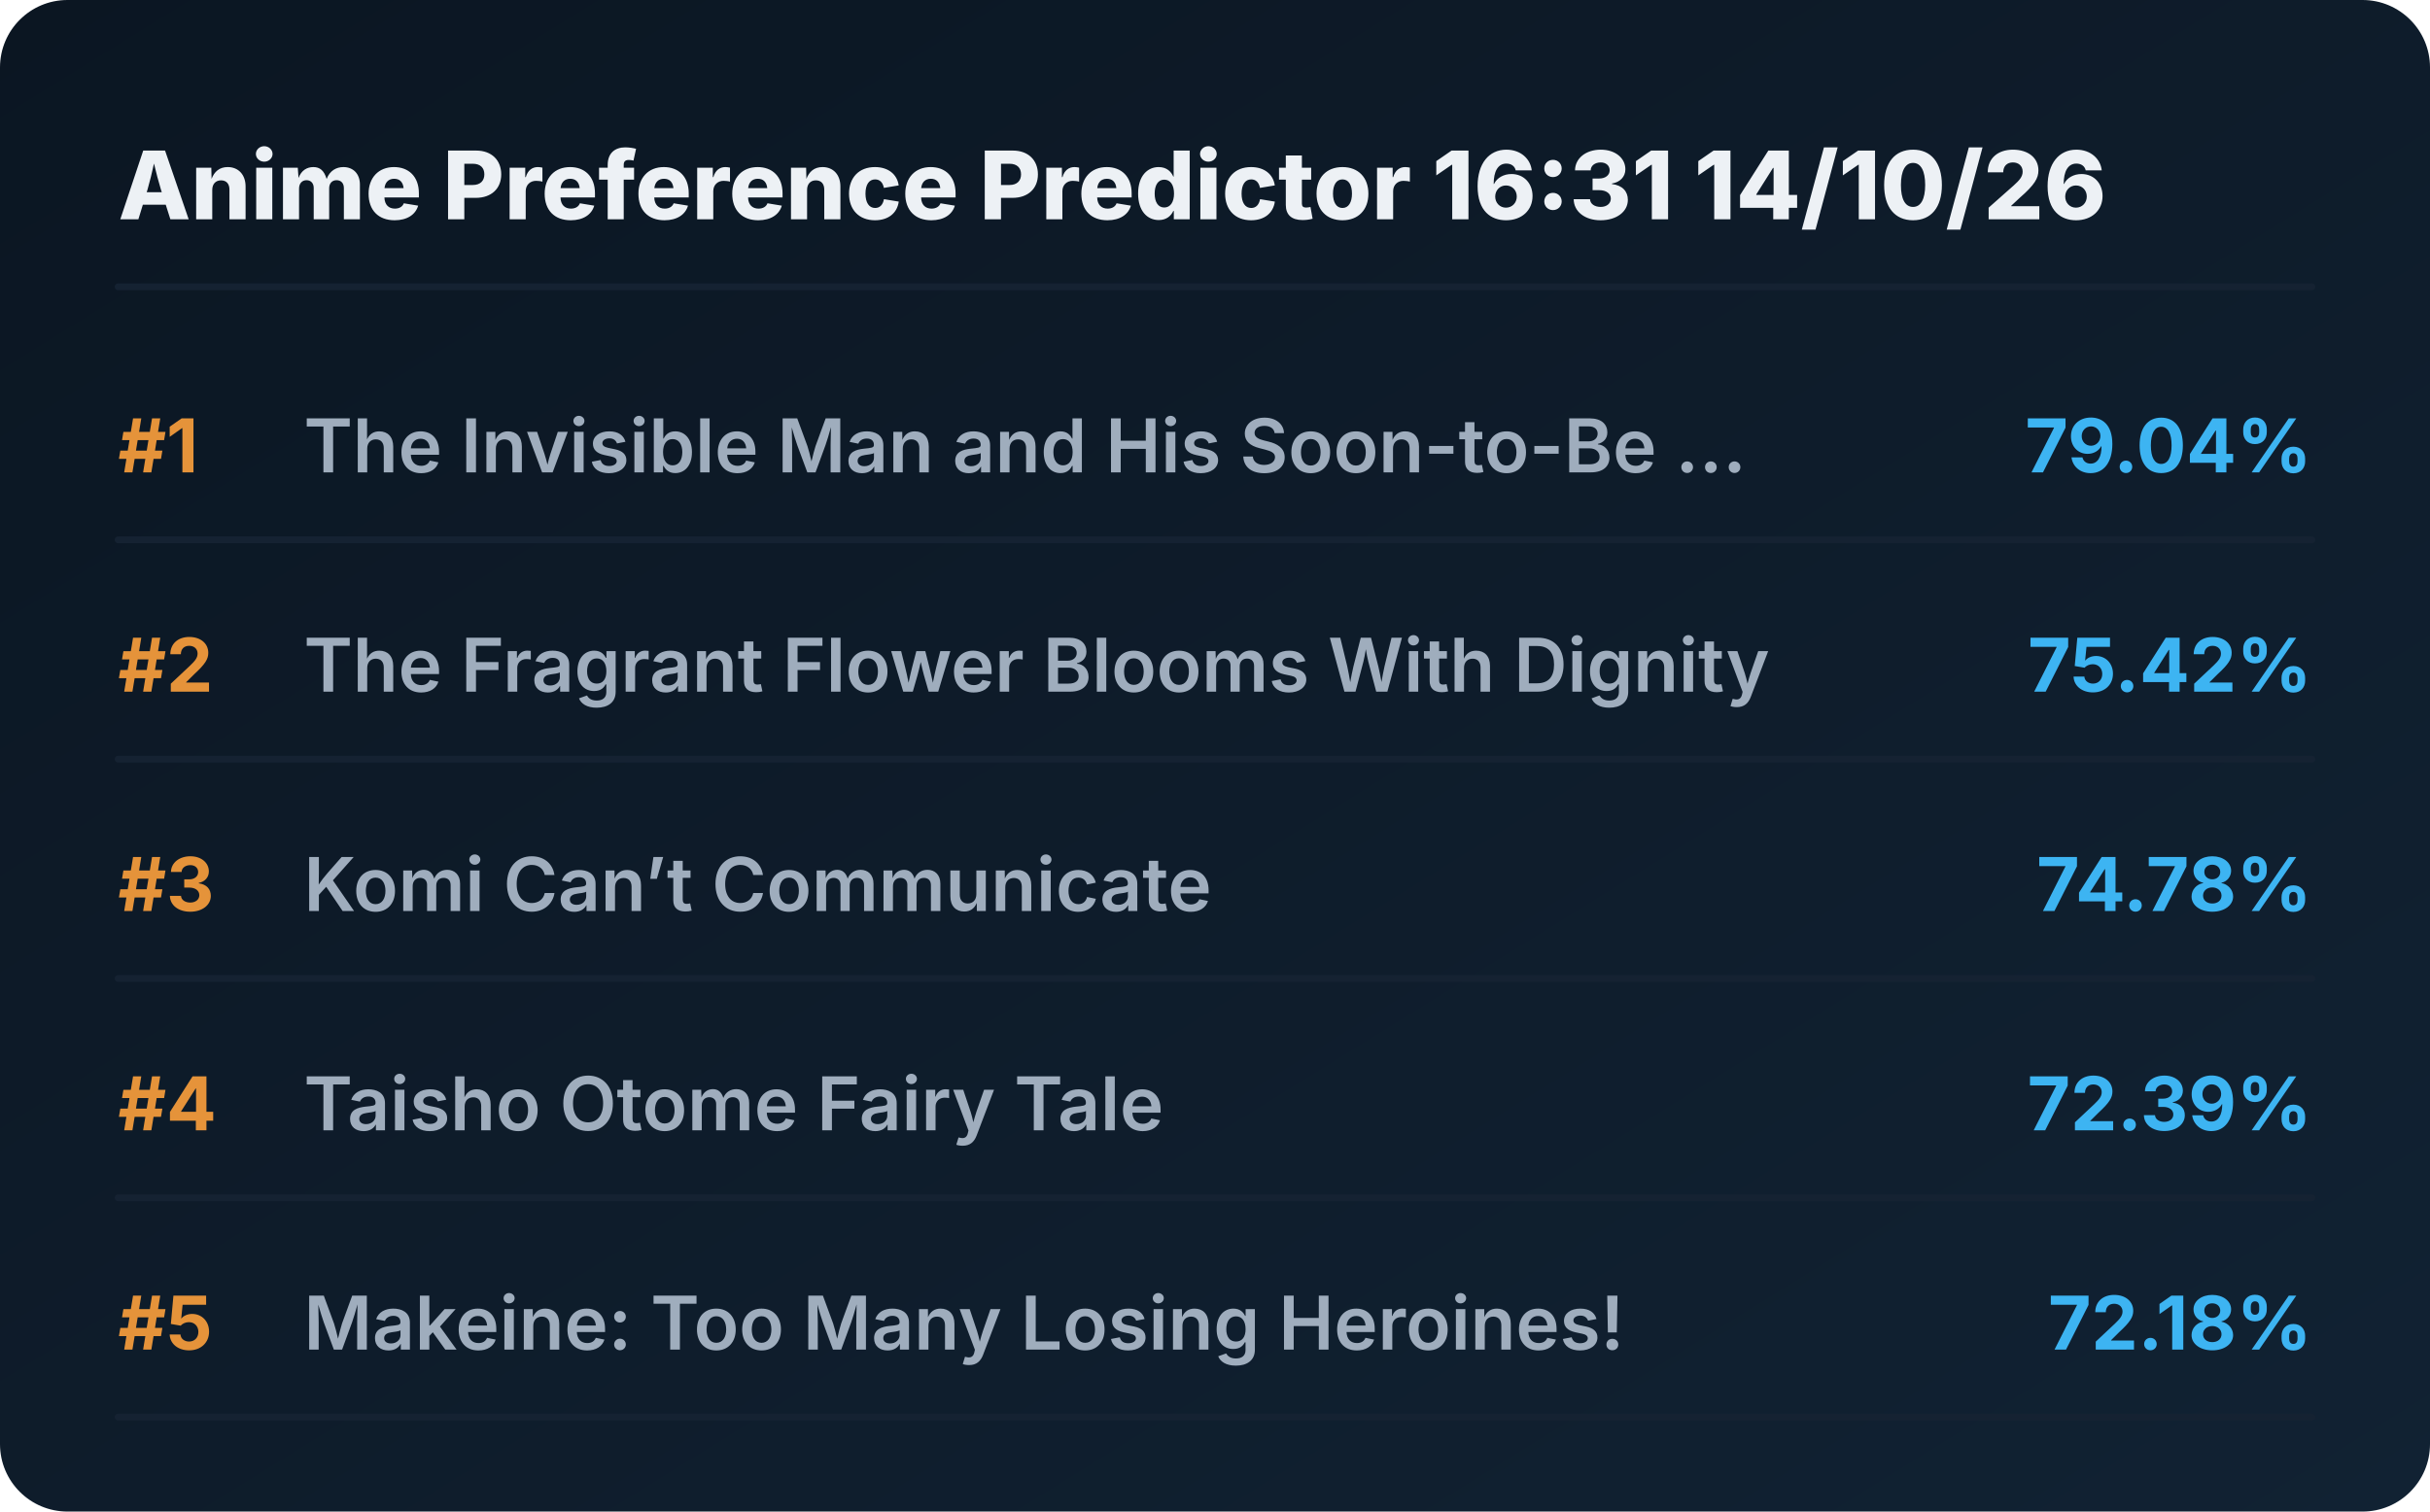
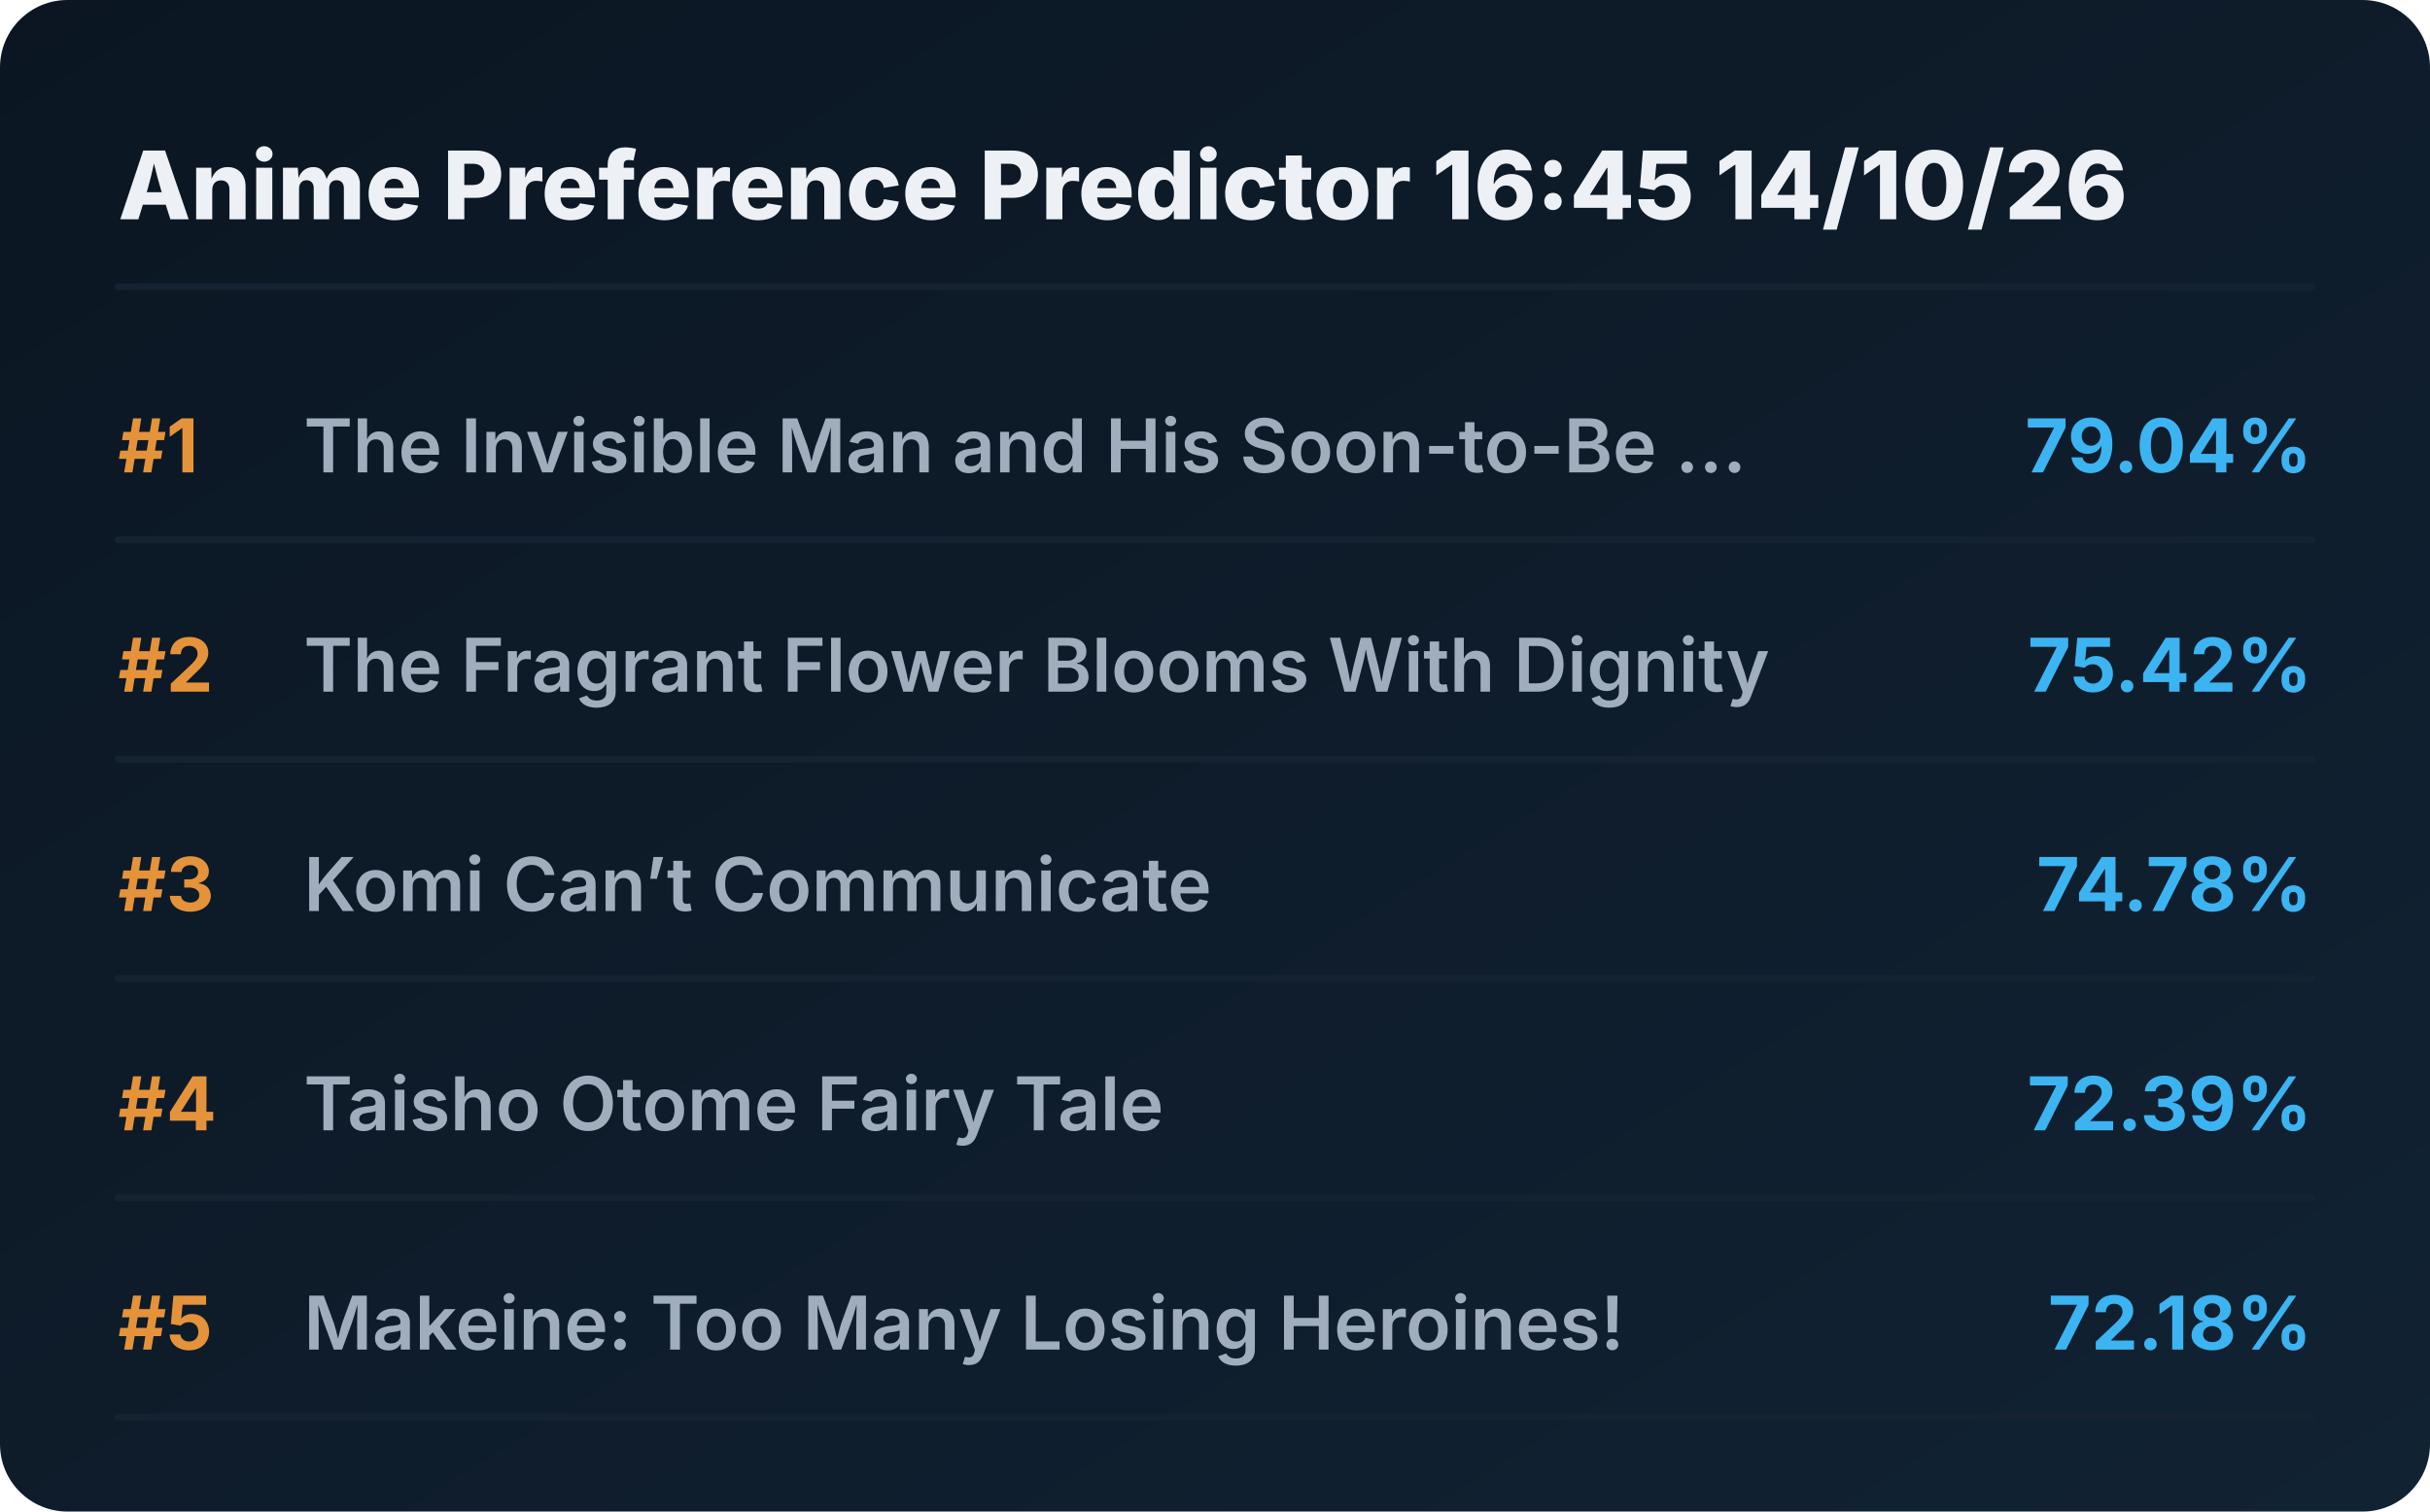
<svg xmlns="http://www.w3.org/2000/svg" viewBox="0 0 720 448" preserveAspectRatio="xMidYMid meet" style="width: 100%; height: auto; max-width: 720px;">
  <defs>
    <linearGradient id="boxGrad" x1="0%" y1="0%" x2="100%" y2="100%">
      <stop offset="0%" stop-color="#0b1622" />
      <stop offset="100%" stop-color="#112233" />
    </linearGradient>
    <clipPath id="titleClip">
      <rect x="90" y="0" width="510" height="100%" />
    </clipPath>
  </defs>
  <style>
    .bg { fill: url(#boxGrad); rx: 20px; }
    .header { font-family: 'Overpass', 'Inter', system-ui, sans-serif; font-weight: 800; font-size: 28px; fill: #edf1f5; }
    .rank { font-family: 'Overpass', 'Inter', system-ui, sans-serif; font-weight: 700; font-size: 22px; fill: #e5933a; }
    .title { font-family: 'Overpass', 'Inter', system-ui, sans-serif; font-weight: 600; font-size: 22px; fill: #9fadbd; }
    .score { font-family: 'Overpass', 'Inter', system-ui, sans-serif; font-weight: 700; font-size: 22px; fill: #3db4f2; }
    .line { stroke: #152232; stroke-width: 2; stroke-linecap: round; }
  </style>
  <rect class="bg" width="720" height="448" />
-   <text x="35" y="65" class="header">Anime Preference Predictor 16:31 14/10/26</text>
+   <text x="35" y="65" class="header">Anime Preference Predictor 16:45 14/10/26</text>
  <line x1="35" y1="85" x2="685" y2="85" class="line" />
  <g transform="translate(0, 0)">
    <text x="35" y="140" class="rank">#1</text>
    <text x="90" y="140" class="title">The Invisible Man and His Soon-to-Be ...</text>
    <text x="685" y="140" class="score" text-anchor="end">79.04%</text>
    <line x1="35" y1="160" x2="685" y2="160" class="line" />
  </g>
  <g transform="translate(0, 65)">
    <text x="35" y="140" class="rank">#2</text>
    <text x="90" y="140" class="title">The Fragrant Flower Blooms With Dignity</text>
    <text x="685" y="140" class="score" text-anchor="end">75.42%</text>
    <line x1="35" y1="160" x2="685" y2="160" class="line" />
  </g>
  <g transform="translate(0, 130)">
    <text x="35" y="140" class="rank">#3</text>
    <text x="90" y="140" class="title">Komi Can’t Communicate</text>
    <text x="685" y="140" class="score" text-anchor="end">74.78%</text>
    <line x1="35" y1="160" x2="685" y2="160" class="line" />
  </g>
  <g transform="translate(0, 195)">
    <text x="35" y="140" class="rank">#4</text>
    <text x="90" y="140" class="title">Taisho Otome Fairy Tale</text>
    <text x="685" y="140" class="score" text-anchor="end">72.39%</text>
    <line x1="35" y1="160" x2="685" y2="160" class="line" />
  </g>
  <g transform="translate(0, 260)">
    <text x="35" y="140" class="rank">#5</text>
    <text x="90" y="140" class="title">Makeine: Too Many Losing Heroines!</text>
    <text x="685" y="140" class="score" text-anchor="end">72.18%</text>
    <line x1="35" y1="160" x2="685" y2="160" class="line" />
  </g>
</svg>
